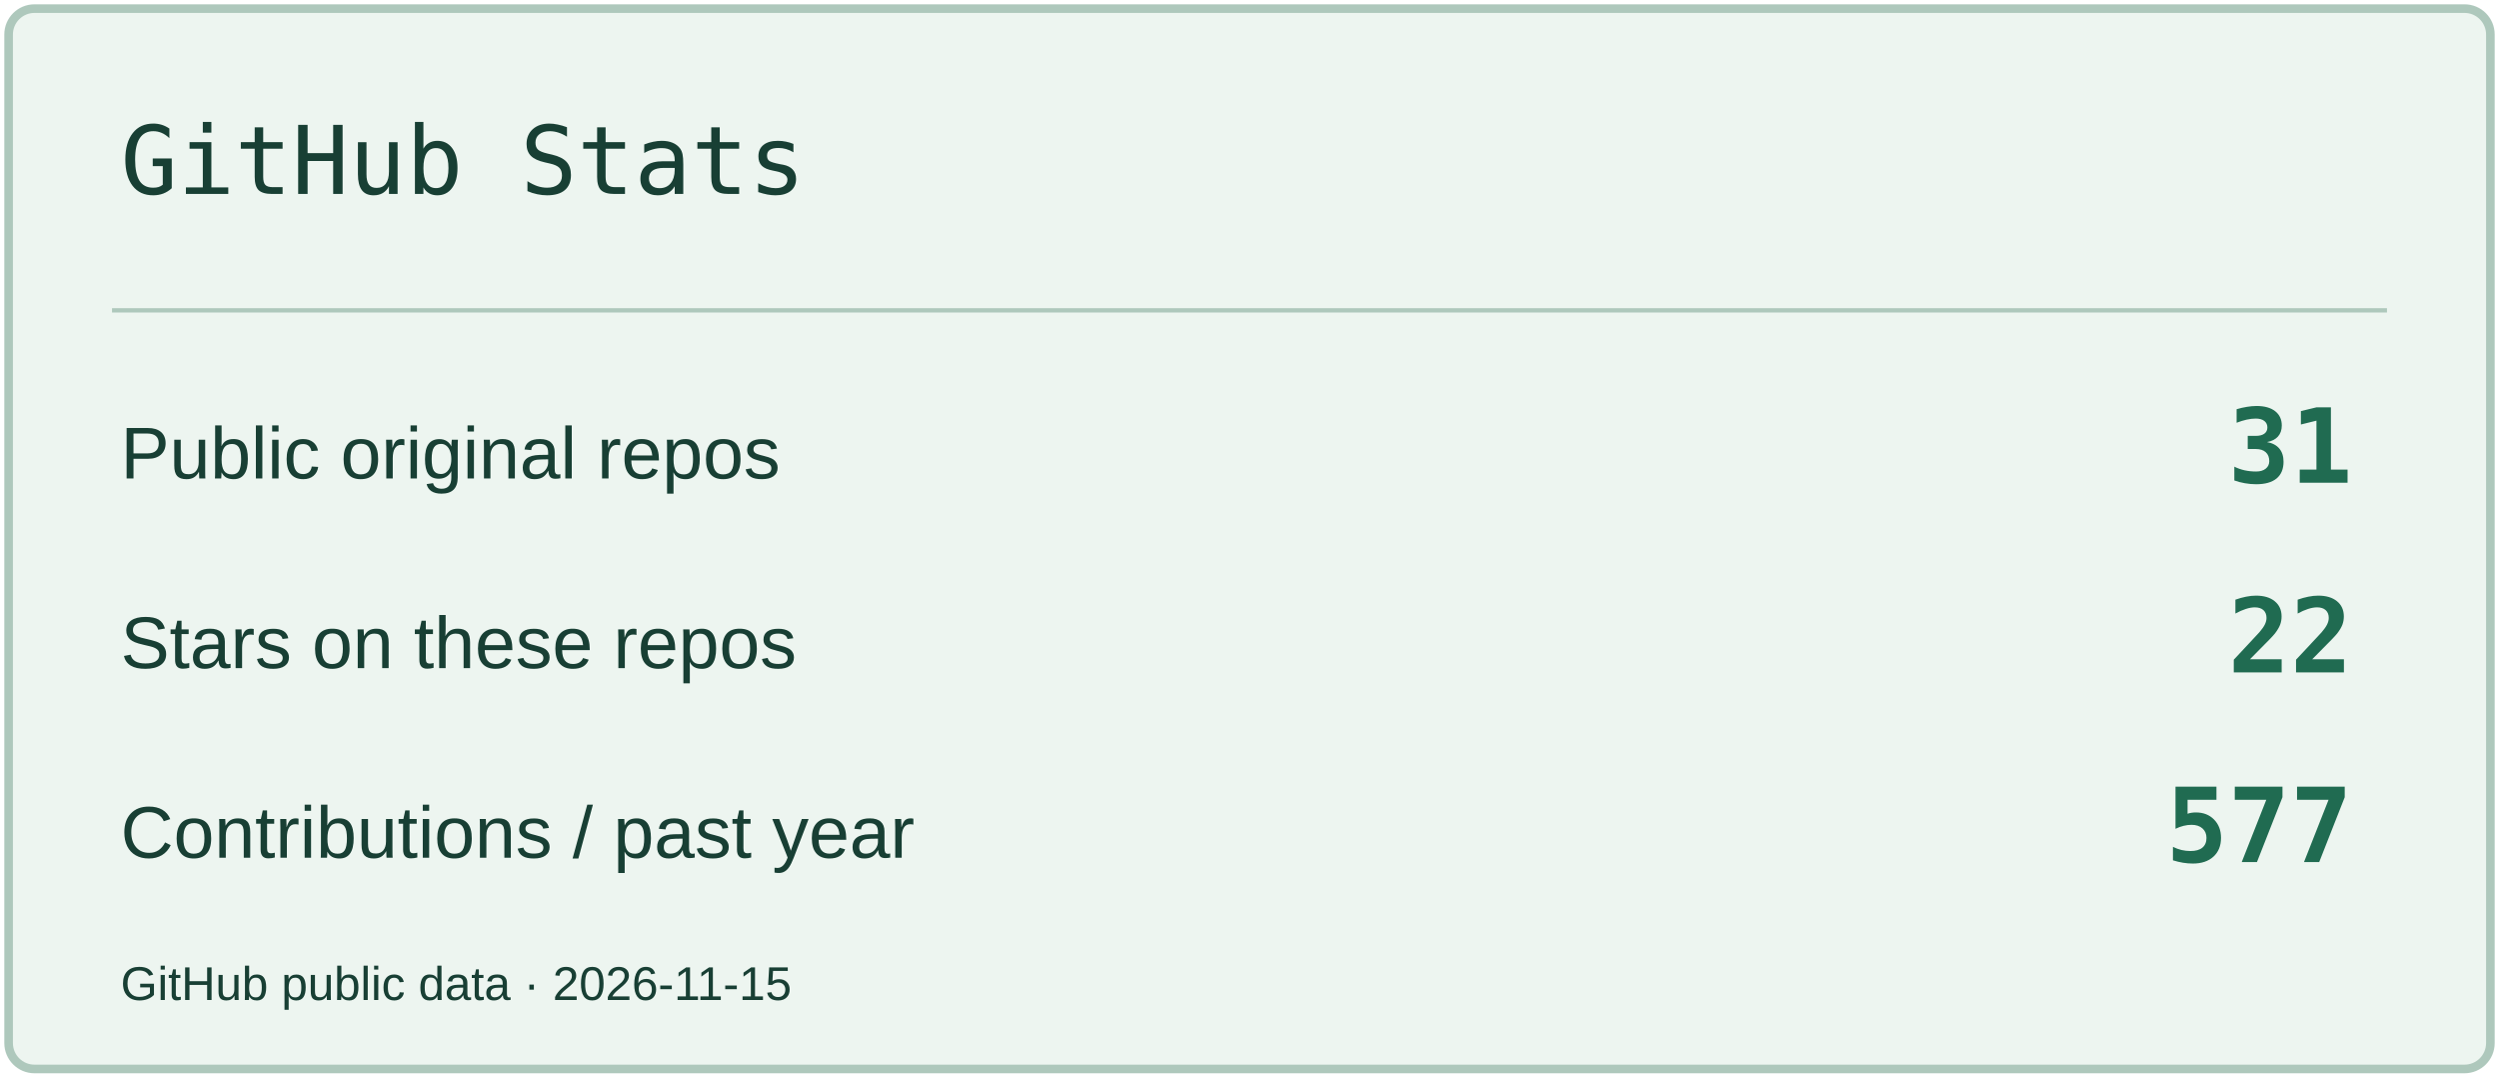
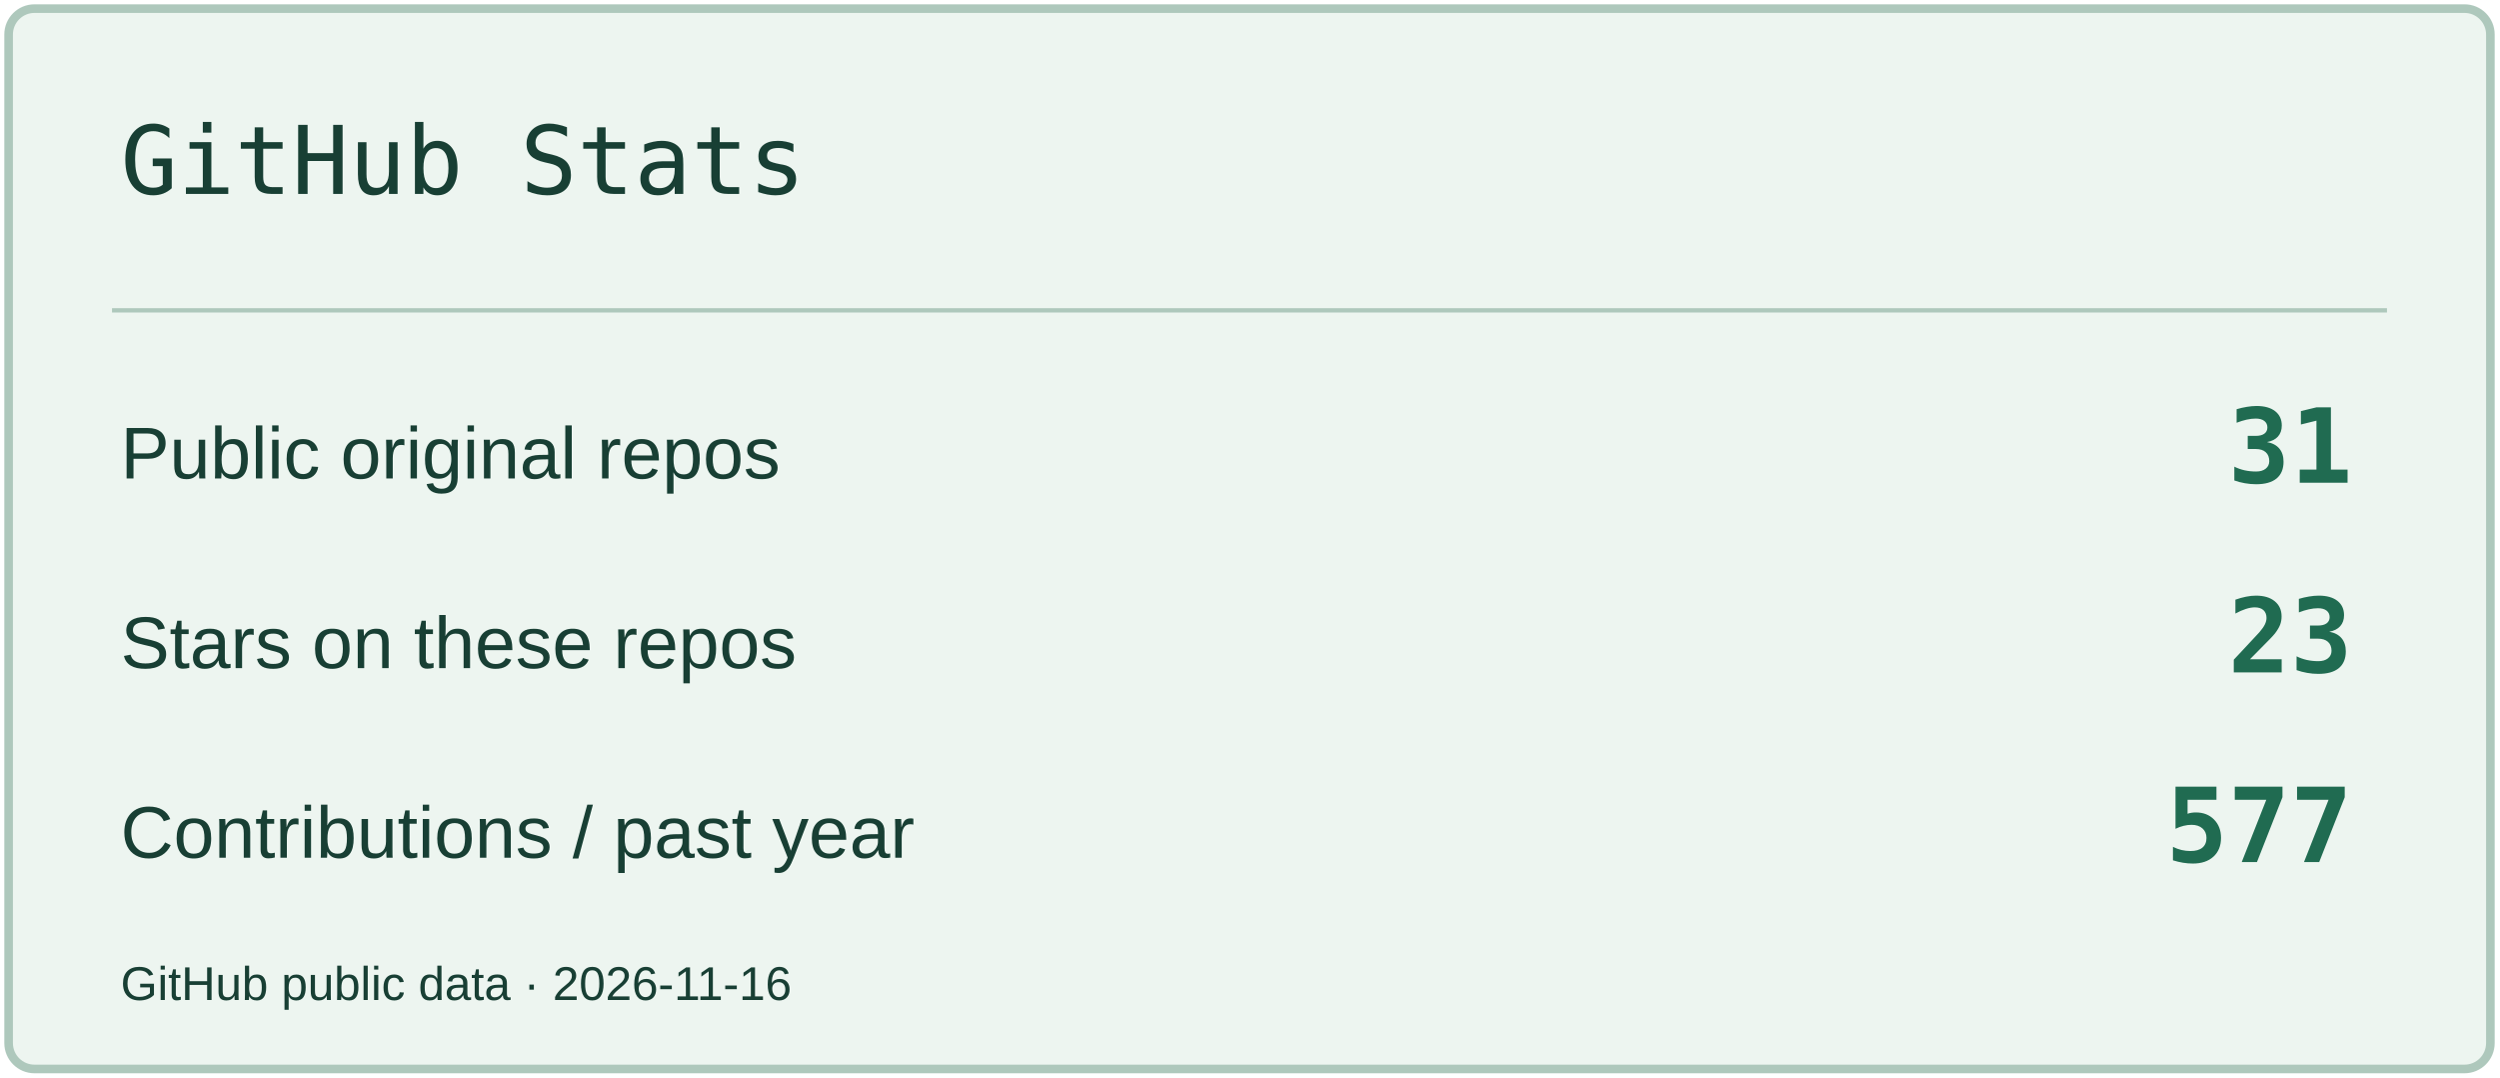
<svg xmlns="http://www.w3.org/2000/svg" width="580" height="250" viewBox="0 0 580 250" role="img" aria-label="GitHub Stats">
  <rect x="2" y="2" width="576" height="246" rx="6" fill="#EDF5F0" stroke="#AEC8BC" stroke-width="2" />
  <path d="M26 72H554" stroke="#AEC8BC" />
  <text x="28" y="45" font-size="22" fill="#183F34" font-family="Consolas,monospace">GitHub Stats</text>
  <text x="28" y="111" font-size="17" fill="#183F34" font-family="Arial,sans-serif">Public original repos</text>
  <text x="546" y="112" font-size="24" fill="#206B51" font-family="Consolas,monospace" text-anchor="end" font-weight="700">31</text>
  <text x="28" y="155" font-size="17" fill="#183F34" font-family="Arial,sans-serif">Stars on these repos</text>
-   <text x="546" y="156" font-size="24" fill="#206B51" font-family="Consolas,monospace" text-anchor="end" font-weight="700">22</text>
+   <text x="546" y="156" font-size="24" fill="#206B51" font-family="Consolas,monospace" text-anchor="end" font-weight="700">23</text>
  <text x="28" y="199" font-size="17" fill="#183F34" font-family="Arial,sans-serif">Contributions / past year</text>
  <text x="546" y="200" font-size="24" fill="#206B51" font-family="Consolas,monospace" text-anchor="end" font-weight="700">577</text>
-   <text x="28" y="232" font-size="11" fill="#183F34" font-family="Arial,sans-serif">GitHub public data · 2026-11-15</text>
+   <text x="28" y="232" font-size="11" fill="#183F34" font-family="Arial,sans-serif">GitHub public data · 2026-11-16</text>
</svg>
